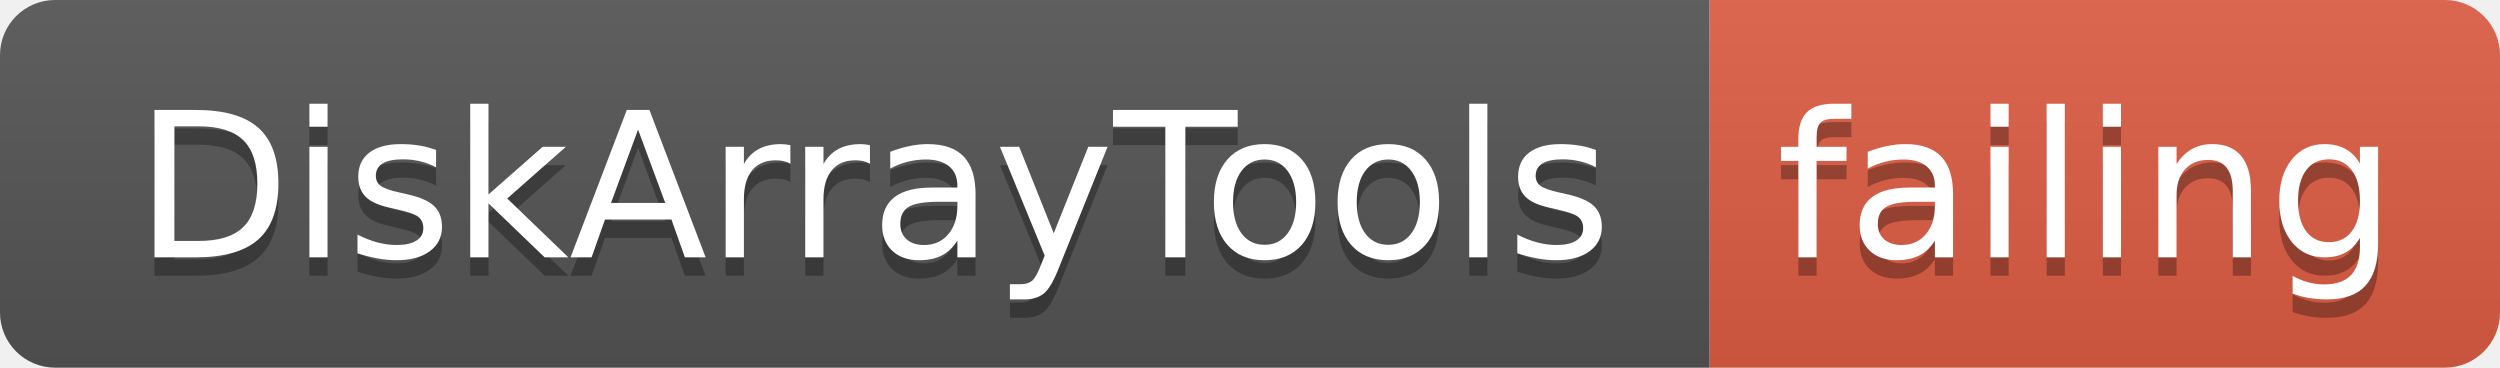
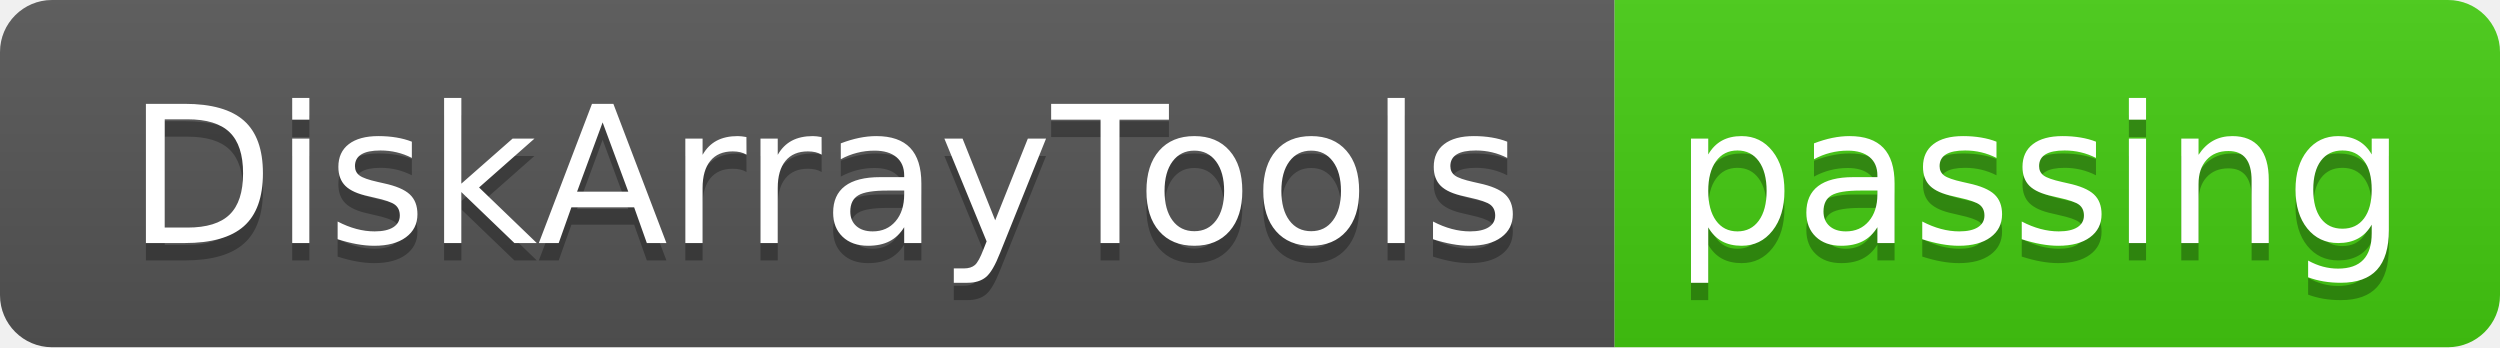
- <svg xmlns="http://www.w3.org/2000/svg" width="136" height="20">
+ <svg xmlns="http://www.w3.org/2000/svg" width="144" height="20">
  <linearGradient id="smooth" x2="0" y2="100%">
    <stop offset="0" stop-color="#bbb" stop-opacity=".1" />
    <stop offset="1" stop-opacity=".1" />
  </linearGradient>
  <clipPath id="round">
-     <rect width="136" height="20" rx="3" fill="#fff" />
+     <rect width="144" height="20" rx="3" fill="#fff" />
  </clipPath>
  <g clip-path="url(#round)">
    <rect width="93" height="20" fill="#555" />
-     <rect x="93" width="43" height="20" fill="#e05d44" />
-     <rect width="136" height="20" fill="url(#smooth)" />
+     <rect x="93" width="51" height="20" fill="#4c1" />
+     <rect width="144" height="20" fill="url(#smooth)" />
  </g>
  <g fill="#fff" text-anchor="middle" font-family="DejaVu Sans,Verdana,Geneva,sans-serif" font-size="110">
    <text x="475" y="150" fill="#010101" fill-opacity=".3" transform="scale(0.1)" textLength="830" lengthAdjust="spacing">DiskArrayTools</text>
    <text x="475" y="140" transform="scale(0.1)" textLength="830" lengthAdjust="spacing">DiskArrayTools</text>
-     <text x="1135" y="150" fill="#010101" fill-opacity=".3" transform="scale(0.1)" textLength="330" lengthAdjust="spacing">failing</text>
-     <text x="1135" y="140" transform="scale(0.1)" textLength="330" lengthAdjust="spacing">failing</text>
+     <text x="1175" y="150" fill="#010101" fill-opacity=".3" transform="scale(0.1)" textLength="410" lengthAdjust="spacing">passing</text>
+     <text x="1175" y="140" transform="scale(0.1)" textLength="410" lengthAdjust="spacing">passing</text>
  </g>
</svg>
